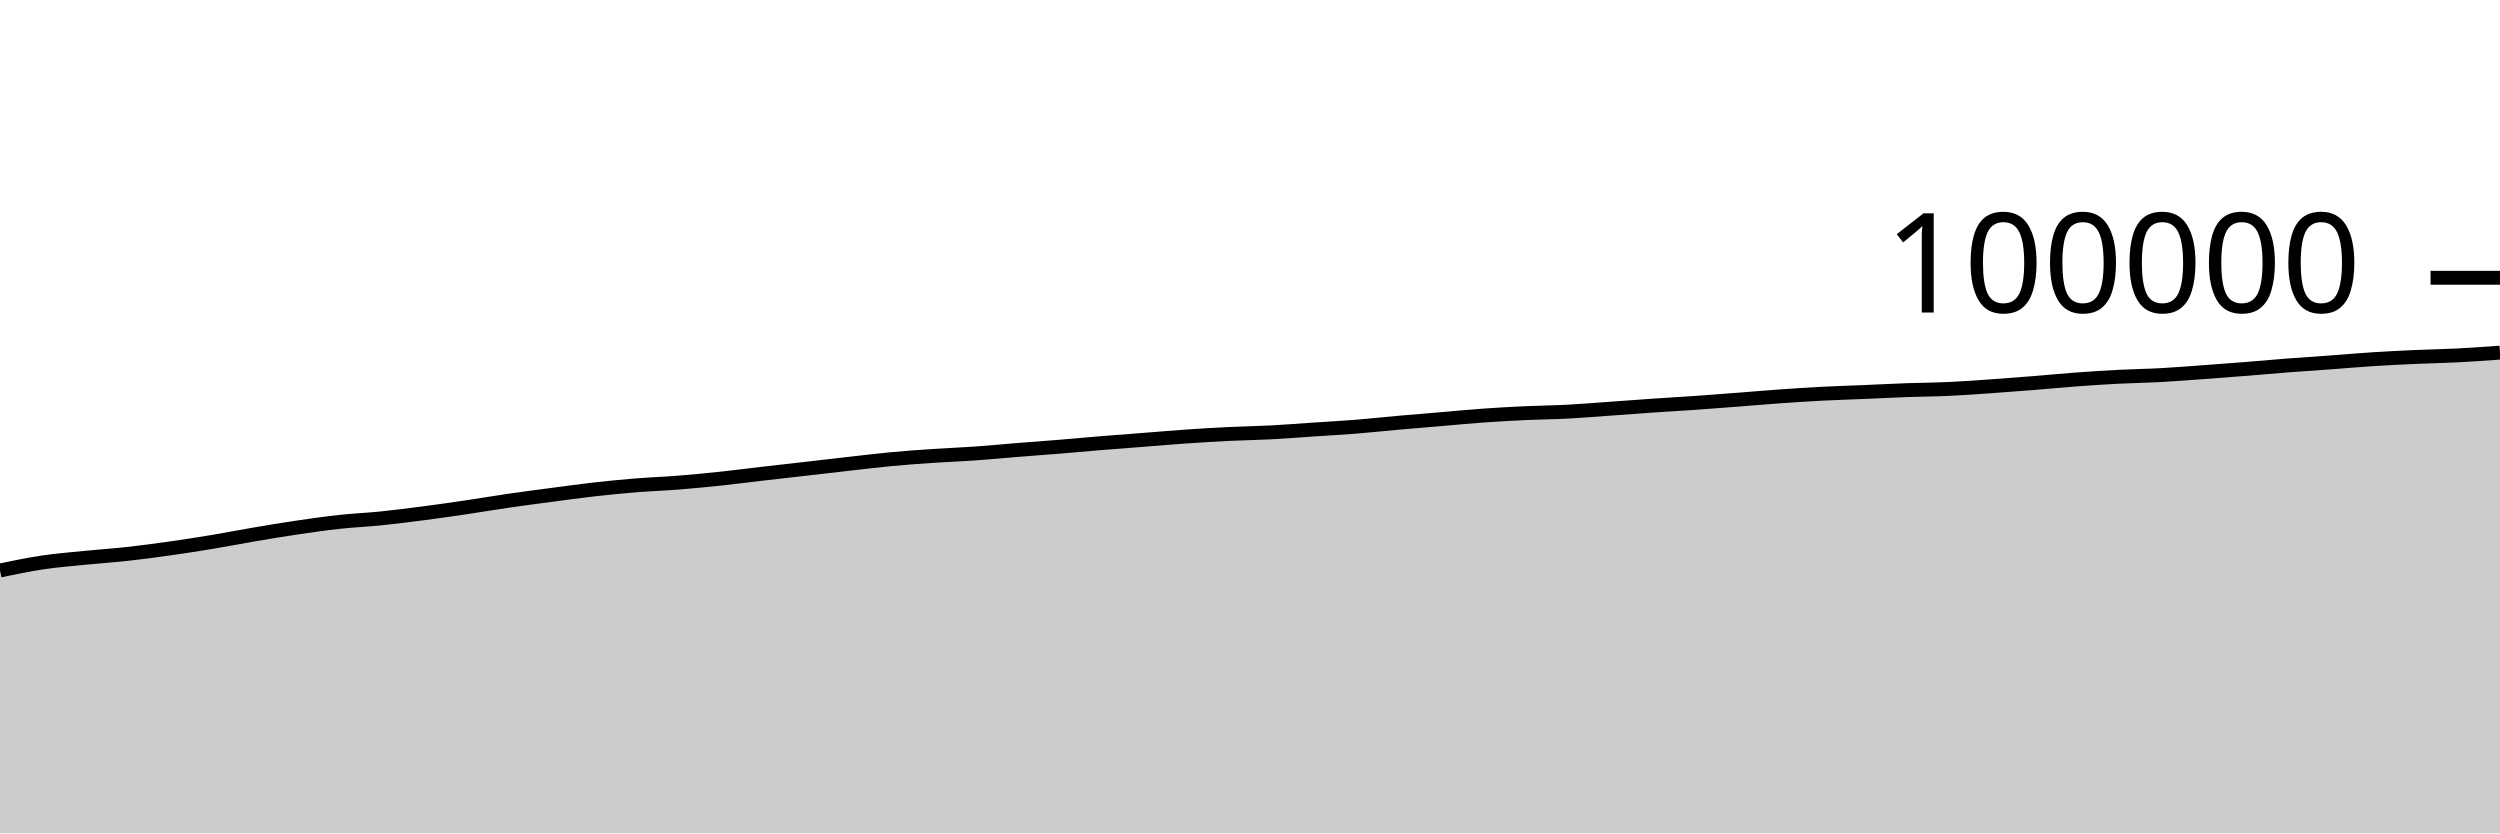
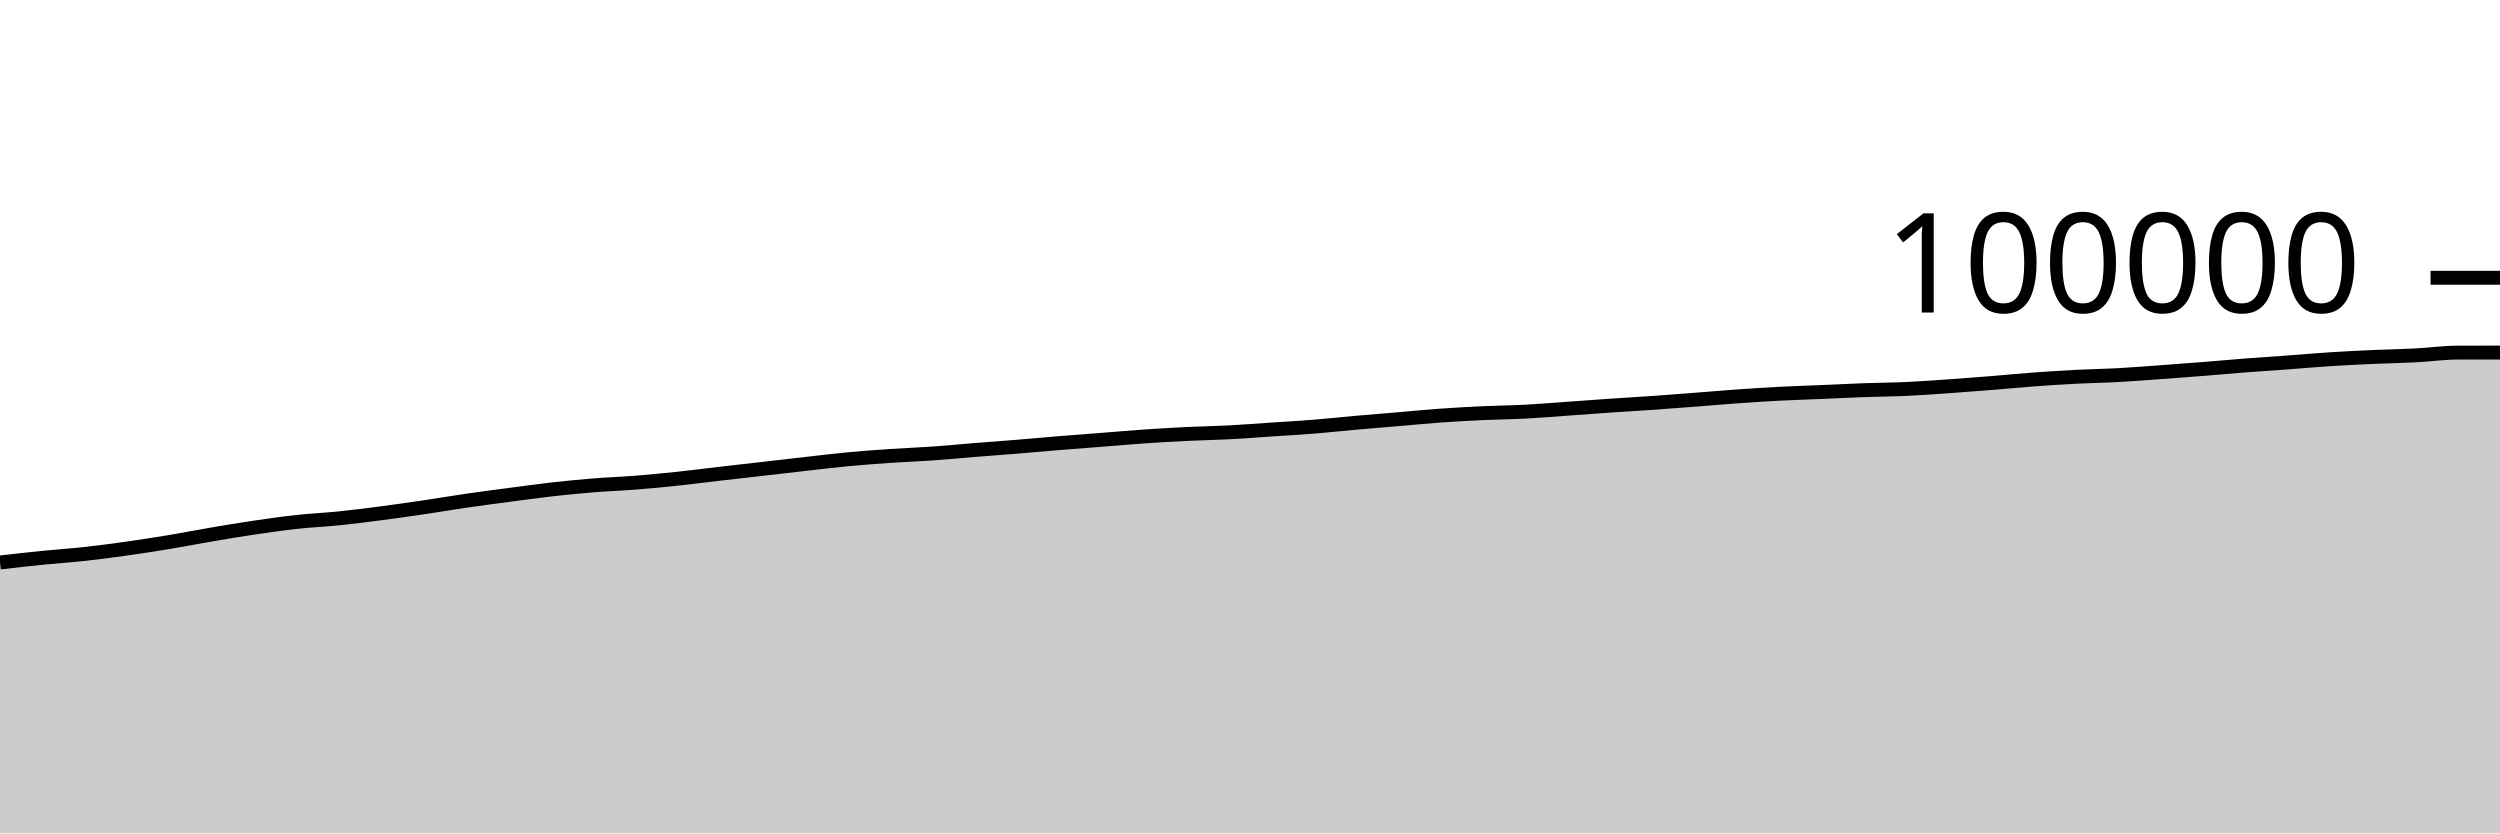
<svg xmlns="http://www.w3.org/2000/svg" viewBox="0 0 180 60">
  <g transform="translate(0,20)">
-     <path class="area" fill="rgba(0, 0, 0, 0.2)" d="M0,21.074C1.017,20.862,2.034,20.649,3.051,20.498C4.068,20.346,5.085,20.265,6.102,20.163C7.119,20.061,8.136,19.996,9.153,19.884C10.169,19.773,11.186,19.636,12.203,19.492C13.22,19.349,14.237,19.192,15.254,19.023C16.271,18.854,17.288,18.653,18.305,18.48C19.322,18.307,20.339,18.137,21.356,17.987C22.373,17.837,23.39,17.69,24.407,17.579C25.424,17.468,26.441,17.425,27.458,17.321C28.475,17.217,29.492,17.086,30.508,16.954C31.525,16.821,32.542,16.676,33.559,16.526C34.576,16.376,35.593,16.201,36.61,16.053C37.627,15.905,38.644,15.774,39.661,15.639C40.678,15.505,41.695,15.361,42.712,15.246C43.729,15.13,44.746,15.03,45.763,14.948C46.78,14.865,47.797,14.831,48.814,14.75C49.831,14.67,50.847,14.571,51.864,14.464C52.881,14.356,53.898,14.223,54.915,14.105C55.932,13.987,56.949,13.874,57.966,13.757C58.983,13.641,60,13.522,61.017,13.407C62.034,13.292,63.051,13.165,64.068,13.069C65.085,12.972,66.102,12.898,67.119,12.829C68.136,12.76,69.153,12.726,70.169,12.654C71.186,12.583,72.203,12.483,73.22,12.401C74.237,12.32,75.254,12.248,76.271,12.164C77.288,12.081,78.305,11.985,79.322,11.902C80.339,11.819,81.356,11.746,82.373,11.666C83.39,11.587,84.407,11.497,85.424,11.427C86.441,11.357,87.458,11.296,88.475,11.246C89.492,11.197,90.508,11.183,91.525,11.13C92.542,11.077,93.559,10.994,94.576,10.926C95.593,10.858,96.61,10.804,97.627,10.722C98.644,10.641,99.661,10.529,100.678,10.438C101.695,10.348,102.712,10.267,103.729,10.181C104.746,10.095,105.763,9.994,106.78,9.922C107.797,9.849,108.814,9.793,109.831,9.746C110.847,9.699,111.864,9.692,112.881,9.638C113.898,9.585,114.915,9.498,115.932,9.426C116.949,9.354,117.966,9.275,118.983,9.206C120,9.136,121.017,9.08,122.034,9.009C123.051,8.938,124.068,8.859,125.085,8.78C126.102,8.702,127.119,8.612,128.136,8.54C129.153,8.468,130.169,8.401,131.186,8.348C132.203,8.296,133.22,8.267,134.237,8.224C135.254,8.181,136.271,8.127,137.288,8.09C138.305,8.054,139.322,8.05,140.339,8.003C141.356,7.956,142.373,7.88,143.39,7.809C144.407,7.738,145.424,7.66,146.441,7.578C147.458,7.497,148.475,7.396,149.492,7.321C150.508,7.246,151.525,7.18,152.542,7.127C153.559,7.075,154.576,7.062,155.593,7.006C156.61,6.951,157.627,6.868,158.644,6.795C159.661,6.721,160.678,6.645,161.695,6.564C162.712,6.484,163.729,6.388,164.746,6.31C165.763,6.231,166.78,6.167,167.797,6.093C168.814,6.018,169.831,5.927,170.847,5.862C171.864,5.797,172.881,5.747,173.898,5.702C174.915,5.656,175.932,5.641,176.949,5.589C177.966,5.537,178.983,5.463,180,5.388L180,40C178.983,40,177.966,40,176.949,40C175.932,40,174.915,40,173.898,40C172.881,40,171.864,40,170.847,40C169.831,40,168.814,40,167.797,40C166.78,40,165.763,40,164.746,40C163.729,40,162.712,40,161.695,40C160.678,40,159.661,40,158.644,40C157.627,40,156.61,40,155.593,40C154.576,40,153.559,40,152.542,40C151.525,40,150.508,40,149.492,40C148.475,40,147.458,40,146.441,40C145.424,40,144.407,40,143.39,40C142.373,40,141.356,40,140.339,40C139.322,40,138.305,40,137.288,40C136.271,40,135.254,40,134.237,40C133.22,40,132.203,40,131.186,40C130.169,40,129.153,40,128.136,40C127.119,40,126.102,40,125.085,40C124.068,40,123.051,40,122.034,40C121.017,40,120,40,118.983,40C117.966,40,116.949,40,115.932,40C114.915,40,113.898,40,112.881,40C111.864,40,110.847,40,109.831,40C108.814,40,107.797,40,106.78,40C105.763,40,104.746,40,103.729,40C102.712,40,101.695,40,100.678,40C99.661,40,98.644,40,97.627,40C96.61,40,95.593,40,94.576,40C93.559,40,92.542,40,91.525,40C90.508,40,89.492,40,88.475,40C87.458,40,86.441,40,85.424,40C84.407,40,83.39,40,82.373,40C81.356,40,80.339,40,79.322,40C78.305,40,77.288,40,76.271,40C75.254,40,74.237,40,73.22,40C72.203,40,71.186,40,70.169,40C69.153,40,68.136,40,67.119,40C66.102,40,65.085,40,64.068,40C63.051,40,62.034,40,61.017,40C60,40,58.983,40,57.966,40C56.949,40,55.932,40,54.915,40C53.898,40,52.881,40,51.864,40C50.847,40,49.831,40,48.814,40C47.797,40,46.78,40,45.763,40C44.746,40,43.729,40,42.712,40C41.695,40,40.678,40,39.661,40C38.644,40,37.627,40,36.61,40C35.593,40,34.576,40,33.559,40C32.542,40,31.525,40,30.508,40C29.492,40,28.475,40,27.458,40C26.441,40,25.424,40,24.407,40C23.39,40,22.373,40,21.356,40C20.339,40,19.322,40,18.305,40C17.288,40,16.271,40,15.254,40C14.237,40,13.22,40,12.203,40C11.186,40,10.169,40,9.153,40C8.136,40,7.119,40,6.102,40C5.085,40,4.068,40,3.051,40C2.034,40,1.017,40,0,40Z" />
-     <path class="line" stroke="black" fill="none" d="M0,21.074C1.017,20.862,2.034,20.649,3.051,20.498C4.068,20.346,5.085,20.265,6.102,20.163C7.119,20.061,8.136,19.996,9.153,19.884C10.169,19.773,11.186,19.636,12.203,19.492C13.22,19.349,14.237,19.192,15.254,19.023C16.271,18.854,17.288,18.653,18.305,18.48C19.322,18.307,20.339,18.137,21.356,17.987C22.373,17.837,23.39,17.69,24.407,17.579C25.424,17.468,26.441,17.425,27.458,17.321C28.475,17.217,29.492,17.086,30.508,16.954C31.525,16.821,32.542,16.676,33.559,16.526C34.576,16.376,35.593,16.201,36.61,16.053C37.627,15.905,38.644,15.774,39.661,15.639C40.678,15.505,41.695,15.361,42.712,15.246C43.729,15.13,44.746,15.03,45.763,14.948C46.78,14.865,47.797,14.831,48.814,14.75C49.831,14.67,50.847,14.571,51.864,14.464C52.881,14.356,53.898,14.223,54.915,14.105C55.932,13.987,56.949,13.874,57.966,13.757C58.983,13.641,60,13.522,61.017,13.407C62.034,13.292,63.051,13.165,64.068,13.069C65.085,12.972,66.102,12.898,67.119,12.829C68.136,12.76,69.153,12.726,70.169,12.654C71.186,12.583,72.203,12.483,73.22,12.401C74.237,12.32,75.254,12.248,76.271,12.164C77.288,12.081,78.305,11.985,79.322,11.902C80.339,11.819,81.356,11.746,82.373,11.666C83.39,11.587,84.407,11.497,85.424,11.427C86.441,11.357,87.458,11.296,88.475,11.246C89.492,11.197,90.508,11.183,91.525,11.13C92.542,11.077,93.559,10.994,94.576,10.926C95.593,10.858,96.61,10.804,97.627,10.722C98.644,10.641,99.661,10.529,100.678,10.438C101.695,10.348,102.712,10.267,103.729,10.181C104.746,10.095,105.763,9.994,106.78,9.922C107.797,9.849,108.814,9.793,109.831,9.746C110.847,9.699,111.864,9.692,112.881,9.638C113.898,9.585,114.915,9.498,115.932,9.426C116.949,9.354,117.966,9.275,118.983,9.206C120,9.136,121.017,9.08,122.034,9.009C123.051,8.938,124.068,8.859,125.085,8.78C126.102,8.702,127.119,8.612,128.136,8.54C129.153,8.468,130.169,8.401,131.186,8.348C132.203,8.296,133.22,8.267,134.237,8.224C135.254,8.181,136.271,8.127,137.288,8.09C138.305,8.054,139.322,8.05,140.339,8.003C141.356,7.956,142.373,7.88,143.39,7.809C144.407,7.738,145.424,7.66,146.441,7.578C147.458,7.497,148.475,7.396,149.492,7.321C150.508,7.246,151.525,7.18,152.542,7.127C153.559,7.075,154.576,7.062,155.593,7.006C156.61,6.951,157.627,6.868,158.644,6.795C159.661,6.721,160.678,6.645,161.695,6.564C162.712,6.484,163.729,6.388,164.746,6.31C165.763,6.231,166.78,6.167,167.797,6.093C168.814,6.018,169.831,5.927,170.847,5.862C171.864,5.797,172.881,5.747,173.898,5.702C174.915,5.656,175.932,5.641,176.949,5.589C177.966,5.537,178.983,5.463,180,5.388" />
+     <path class="area" fill="rgba(0, 0, 0, 0.2)" d="M0,20.498C1.017,20.381,2.034,20.265,3.051,20.163C4.068,20.061,5.085,19.996,6.102,19.884C7.119,19.773,8.136,19.636,9.153,19.492C10.169,19.349,11.186,19.192,12.203,19.023C13.22,18.854,14.237,18.653,15.254,18.48C16.271,18.307,17.288,18.137,18.305,17.987C19.322,17.837,20.339,17.69,21.356,17.579C22.373,17.468,23.39,17.425,24.407,17.321C25.424,17.217,26.441,17.086,27.458,16.954C28.475,16.821,29.492,16.676,30.508,16.526C31.525,16.376,32.542,16.201,33.559,16.053C34.576,15.905,35.593,15.774,36.61,15.639C37.627,15.505,38.644,15.361,39.661,15.246C40.678,15.13,41.695,15.03,42.712,14.948C43.729,14.865,44.746,14.831,45.763,14.75C46.78,14.67,47.797,14.571,48.814,14.464C49.831,14.356,50.847,14.223,51.864,14.105C52.881,13.987,53.898,13.874,54.915,13.757C55.932,13.641,56.949,13.522,57.966,13.407C58.983,13.292,60,13.165,61.017,13.069C62.034,12.972,63.051,12.898,64.068,12.829C65.085,12.76,66.102,12.726,67.119,12.654C68.136,12.583,69.153,12.483,70.169,12.401C71.186,12.32,72.203,12.248,73.22,12.164C74.237,12.081,75.254,11.985,76.271,11.902C77.288,11.819,78.305,11.746,79.322,11.666C80.339,11.587,81.356,11.497,82.373,11.427C83.39,11.357,84.407,11.296,85.424,11.246C86.441,11.197,87.458,11.183,88.475,11.13C89.492,11.077,90.508,10.994,91.525,10.926C92.542,10.858,93.559,10.804,94.576,10.722C95.593,10.641,96.61,10.529,97.627,10.438C98.644,10.348,99.661,10.267,100.678,10.181C101.695,10.095,102.712,9.994,103.729,9.922C104.746,9.849,105.763,9.793,106.78,9.746C107.797,9.699,108.814,9.692,109.831,9.638C110.847,9.585,111.864,9.498,112.881,9.426C113.898,9.354,114.915,9.275,115.932,9.206C116.949,9.136,117.966,9.08,118.983,9.009C120,8.938,121.017,8.859,122.034,8.78C123.051,8.702,124.068,8.612,125.085,8.54C126.102,8.468,127.119,8.401,128.136,8.348C129.153,8.296,130.169,8.267,131.186,8.224C132.203,8.181,133.22,8.127,134.237,8.09C135.254,8.054,136.271,8.05,137.288,8.003C138.305,7.956,139.322,7.88,140.339,7.809C141.356,7.738,142.373,7.66,143.39,7.578C144.407,7.497,145.424,7.396,146.441,7.321C147.458,7.246,148.475,7.18,149.492,7.127C150.508,7.075,151.525,7.062,152.542,7.006C153.559,6.951,154.576,6.868,155.593,6.795C156.61,6.721,157.627,6.645,158.644,6.564C159.661,6.484,160.678,6.388,161.695,6.31C162.712,6.231,163.729,6.167,164.746,6.093C165.763,6.018,166.78,5.927,167.797,5.862C168.814,5.797,169.831,5.747,170.847,5.702C171.864,5.656,172.881,5.641,173.898,5.589C174.915,5.537,175.932,5.391,176.949,5.388C177.966,5.385,178.983,5.385,180,5.384L180,40C178.983,40,177.966,40,176.949,40C175.932,40,174.915,40,173.898,40C172.881,40,171.864,40,170.847,40C169.831,40,168.814,40,167.797,40C166.78,40,165.763,40,164.746,40C163.729,40,162.712,40,161.695,40C160.678,40,159.661,40,158.644,40C157.627,40,156.61,40,155.593,40C154.576,40,153.559,40,152.542,40C151.525,40,150.508,40,149.492,40C148.475,40,147.458,40,146.441,40C145.424,40,144.407,40,143.39,40C142.373,40,141.356,40,140.339,40C139.322,40,138.305,40,137.288,40C136.271,40,135.254,40,134.237,40C133.22,40,132.203,40,131.186,40C130.169,40,129.153,40,128.136,40C127.119,40,126.102,40,125.085,40C124.068,40,123.051,40,122.034,40C121.017,40,120,40,118.983,40C117.966,40,116.949,40,115.932,40C114.915,40,113.898,40,112.881,40C111.864,40,110.847,40,109.831,40C108.814,40,107.797,40,106.78,40C105.763,40,104.746,40,103.729,40C102.712,40,101.695,40,100.678,40C99.661,40,98.644,40,97.627,40C96.61,40,95.593,40,94.576,40C93.559,40,92.542,40,91.525,40C90.508,40,89.492,40,88.475,40C87.458,40,86.441,40,85.424,40C84.407,40,83.39,40,82.373,40C81.356,40,80.339,40,79.322,40C78.305,40,77.288,40,76.271,40C75.254,40,74.237,40,73.22,40C72.203,40,71.186,40,70.169,40C69.153,40,68.136,40,67.119,40C66.102,40,65.085,40,64.068,40C63.051,40,62.034,40,61.017,40C60,40,58.983,40,57.966,40C56.949,40,55.932,40,54.915,40C53.898,40,52.881,40,51.864,40C50.847,40,49.831,40,48.814,40C47.797,40,46.78,40,45.763,40C44.746,40,43.729,40,42.712,40C41.695,40,40.678,40,39.661,40C38.644,40,37.627,40,36.61,40C35.593,40,34.576,40,33.559,40C32.542,40,31.525,40,30.508,40C29.492,40,28.475,40,27.458,40C26.441,40,25.424,40,24.407,40C23.39,40,22.373,40,21.356,40C20.339,40,19.322,40,18.305,40C17.288,40,16.271,40,15.254,40C14.237,40,13.22,40,12.203,40C11.186,40,10.169,40,9.153,40C8.136,40,7.119,40,6.102,40C5.085,40,4.068,40,3.051,40C2.034,40,1.017,40,0,40Z" />
+     <path class="line" stroke="black" fill="none" d="M0,20.498C1.017,20.381,2.034,20.265,3.051,20.163C4.068,20.061,5.085,19.996,6.102,19.884C7.119,19.773,8.136,19.636,9.153,19.492C10.169,19.349,11.186,19.192,12.203,19.023C13.22,18.854,14.237,18.653,15.254,18.48C16.271,18.307,17.288,18.137,18.305,17.987C19.322,17.837,20.339,17.69,21.356,17.579C22.373,17.468,23.39,17.425,24.407,17.321C25.424,17.217,26.441,17.086,27.458,16.954C28.475,16.821,29.492,16.676,30.508,16.526C31.525,16.376,32.542,16.201,33.559,16.053C34.576,15.905,35.593,15.774,36.61,15.639C37.627,15.505,38.644,15.361,39.661,15.246C40.678,15.13,41.695,15.03,42.712,14.948C43.729,14.865,44.746,14.831,45.763,14.75C46.78,14.67,47.797,14.571,48.814,14.464C49.831,14.356,50.847,14.223,51.864,14.105C52.881,13.987,53.898,13.874,54.915,13.757C55.932,13.641,56.949,13.522,57.966,13.407C58.983,13.292,60,13.165,61.017,13.069C62.034,12.972,63.051,12.898,64.068,12.829C65.085,12.76,66.102,12.726,67.119,12.654C68.136,12.583,69.153,12.483,70.169,12.401C71.186,12.32,72.203,12.248,73.22,12.164C74.237,12.081,75.254,11.985,76.271,11.902C77.288,11.819,78.305,11.746,79.322,11.666C80.339,11.587,81.356,11.497,82.373,11.427C83.39,11.357,84.407,11.296,85.424,11.246C86.441,11.197,87.458,11.183,88.475,11.13C89.492,11.077,90.508,10.994,91.525,10.926C92.542,10.858,93.559,10.804,94.576,10.722C95.593,10.641,96.61,10.529,97.627,10.438C98.644,10.348,99.661,10.267,100.678,10.181C101.695,10.095,102.712,9.994,103.729,9.922C104.746,9.849,105.763,9.793,106.78,9.746C107.797,9.699,108.814,9.692,109.831,9.638C110.847,9.585,111.864,9.498,112.881,9.426C113.898,9.354,114.915,9.275,115.932,9.206C116.949,9.136,117.966,9.08,118.983,9.009C120,8.938,121.017,8.859,122.034,8.78C123.051,8.702,124.068,8.612,125.085,8.54C126.102,8.468,127.119,8.401,128.136,8.348C129.153,8.296,130.169,8.267,131.186,8.224C132.203,8.181,133.22,8.127,134.237,8.09C135.254,8.054,136.271,8.05,137.288,8.003C138.305,7.956,139.322,7.88,140.339,7.809C141.356,7.738,142.373,7.66,143.39,7.578C144.407,7.497,145.424,7.396,146.441,7.321C147.458,7.246,148.475,7.18,149.492,7.127C150.508,7.075,151.525,7.062,152.542,7.006C153.559,6.951,154.576,6.868,155.593,6.795C156.61,6.721,157.627,6.645,158.644,6.564C159.661,6.484,160.678,6.388,161.695,6.31C162.712,6.231,163.729,6.167,164.746,6.093C165.763,6.018,166.78,5.927,167.797,5.862C168.814,5.797,169.831,5.747,170.847,5.702C171.864,5.656,172.881,5.641,173.898,5.589C174.915,5.537,175.932,5.391,176.949,5.388C177.966,5.385,178.983,5.385,180,5.384" />
    <path class="axis-ceiling" stroke-width="1" stroke="black" fill="none" d="M175,0L180,0" />
    <text class="axis-ceiling-label" font-family="sans-serif" text-anchor="end" font-size="10px" x="170" y="2.5">100000</text>
  </g>
</svg>
